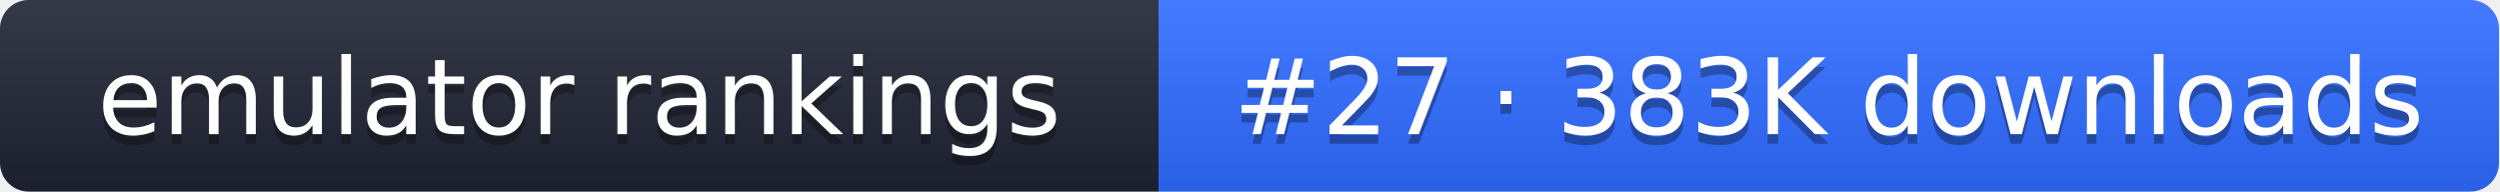
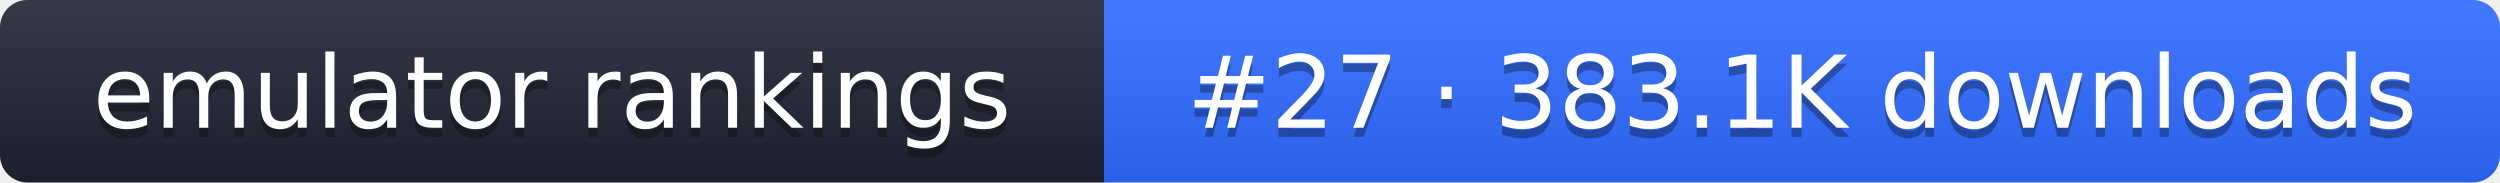
- <svg xmlns="http://www.w3.org/2000/svg" width="261" height="20" role="img" aria-label="emulator rankings: #27 · 383K downloads">
+ <svg xmlns="http://www.w3.org/2000/svg" width="274" height="20" role="img" aria-label="emulator rankings: #27 · 383.1K downloads">
  <linearGradient id="g" x2="0" y2="100%">
    <stop offset="0" stop-color="#fff" stop-opacity=".1" />
    <stop offset="1" stop-opacity=".1" />
  </linearGradient>
  <clipPath id="r">
-     <rect width="261" height="20" rx="3" fill="#fff" />
+     <rect width="274" height="20" rx="3" fill="#fff" />
  </clipPath>
  <g clip-path="url(#r)">
    <rect width="121" height="20" fill="#1f2433" />
-     <rect x="121" width="140" height="20" fill="#2f6bff" />
-     <rect width="261" height="20" fill="url(#g)" />
+     <rect x="121" width="153" height="20" fill="#2f6bff" />
+     <rect width="274" height="20" fill="url(#g)" />
  </g>
  <g fill="#fff" text-anchor="middle" font-family="Verdana,DejaVu Sans,sans-serif" font-size="11">
    <text x="60.5" y="15" fill="#010101" fill-opacity=".3">emulator rankings</text>
    <text x="60.5" y="14">emulator rankings</text>
-     <text x="191" y="15" fill="#010101" fill-opacity=".3">#27 · 383K downloads</text>
-     <text x="191" y="14">#27 · 383K downloads</text>
+     <text x="197.5" y="15" fill="#010101" fill-opacity=".3">#27 · 383.1K downloads</text>
+     <text x="197.5" y="14">#27 · 383.1K downloads</text>
  </g>
</svg>
